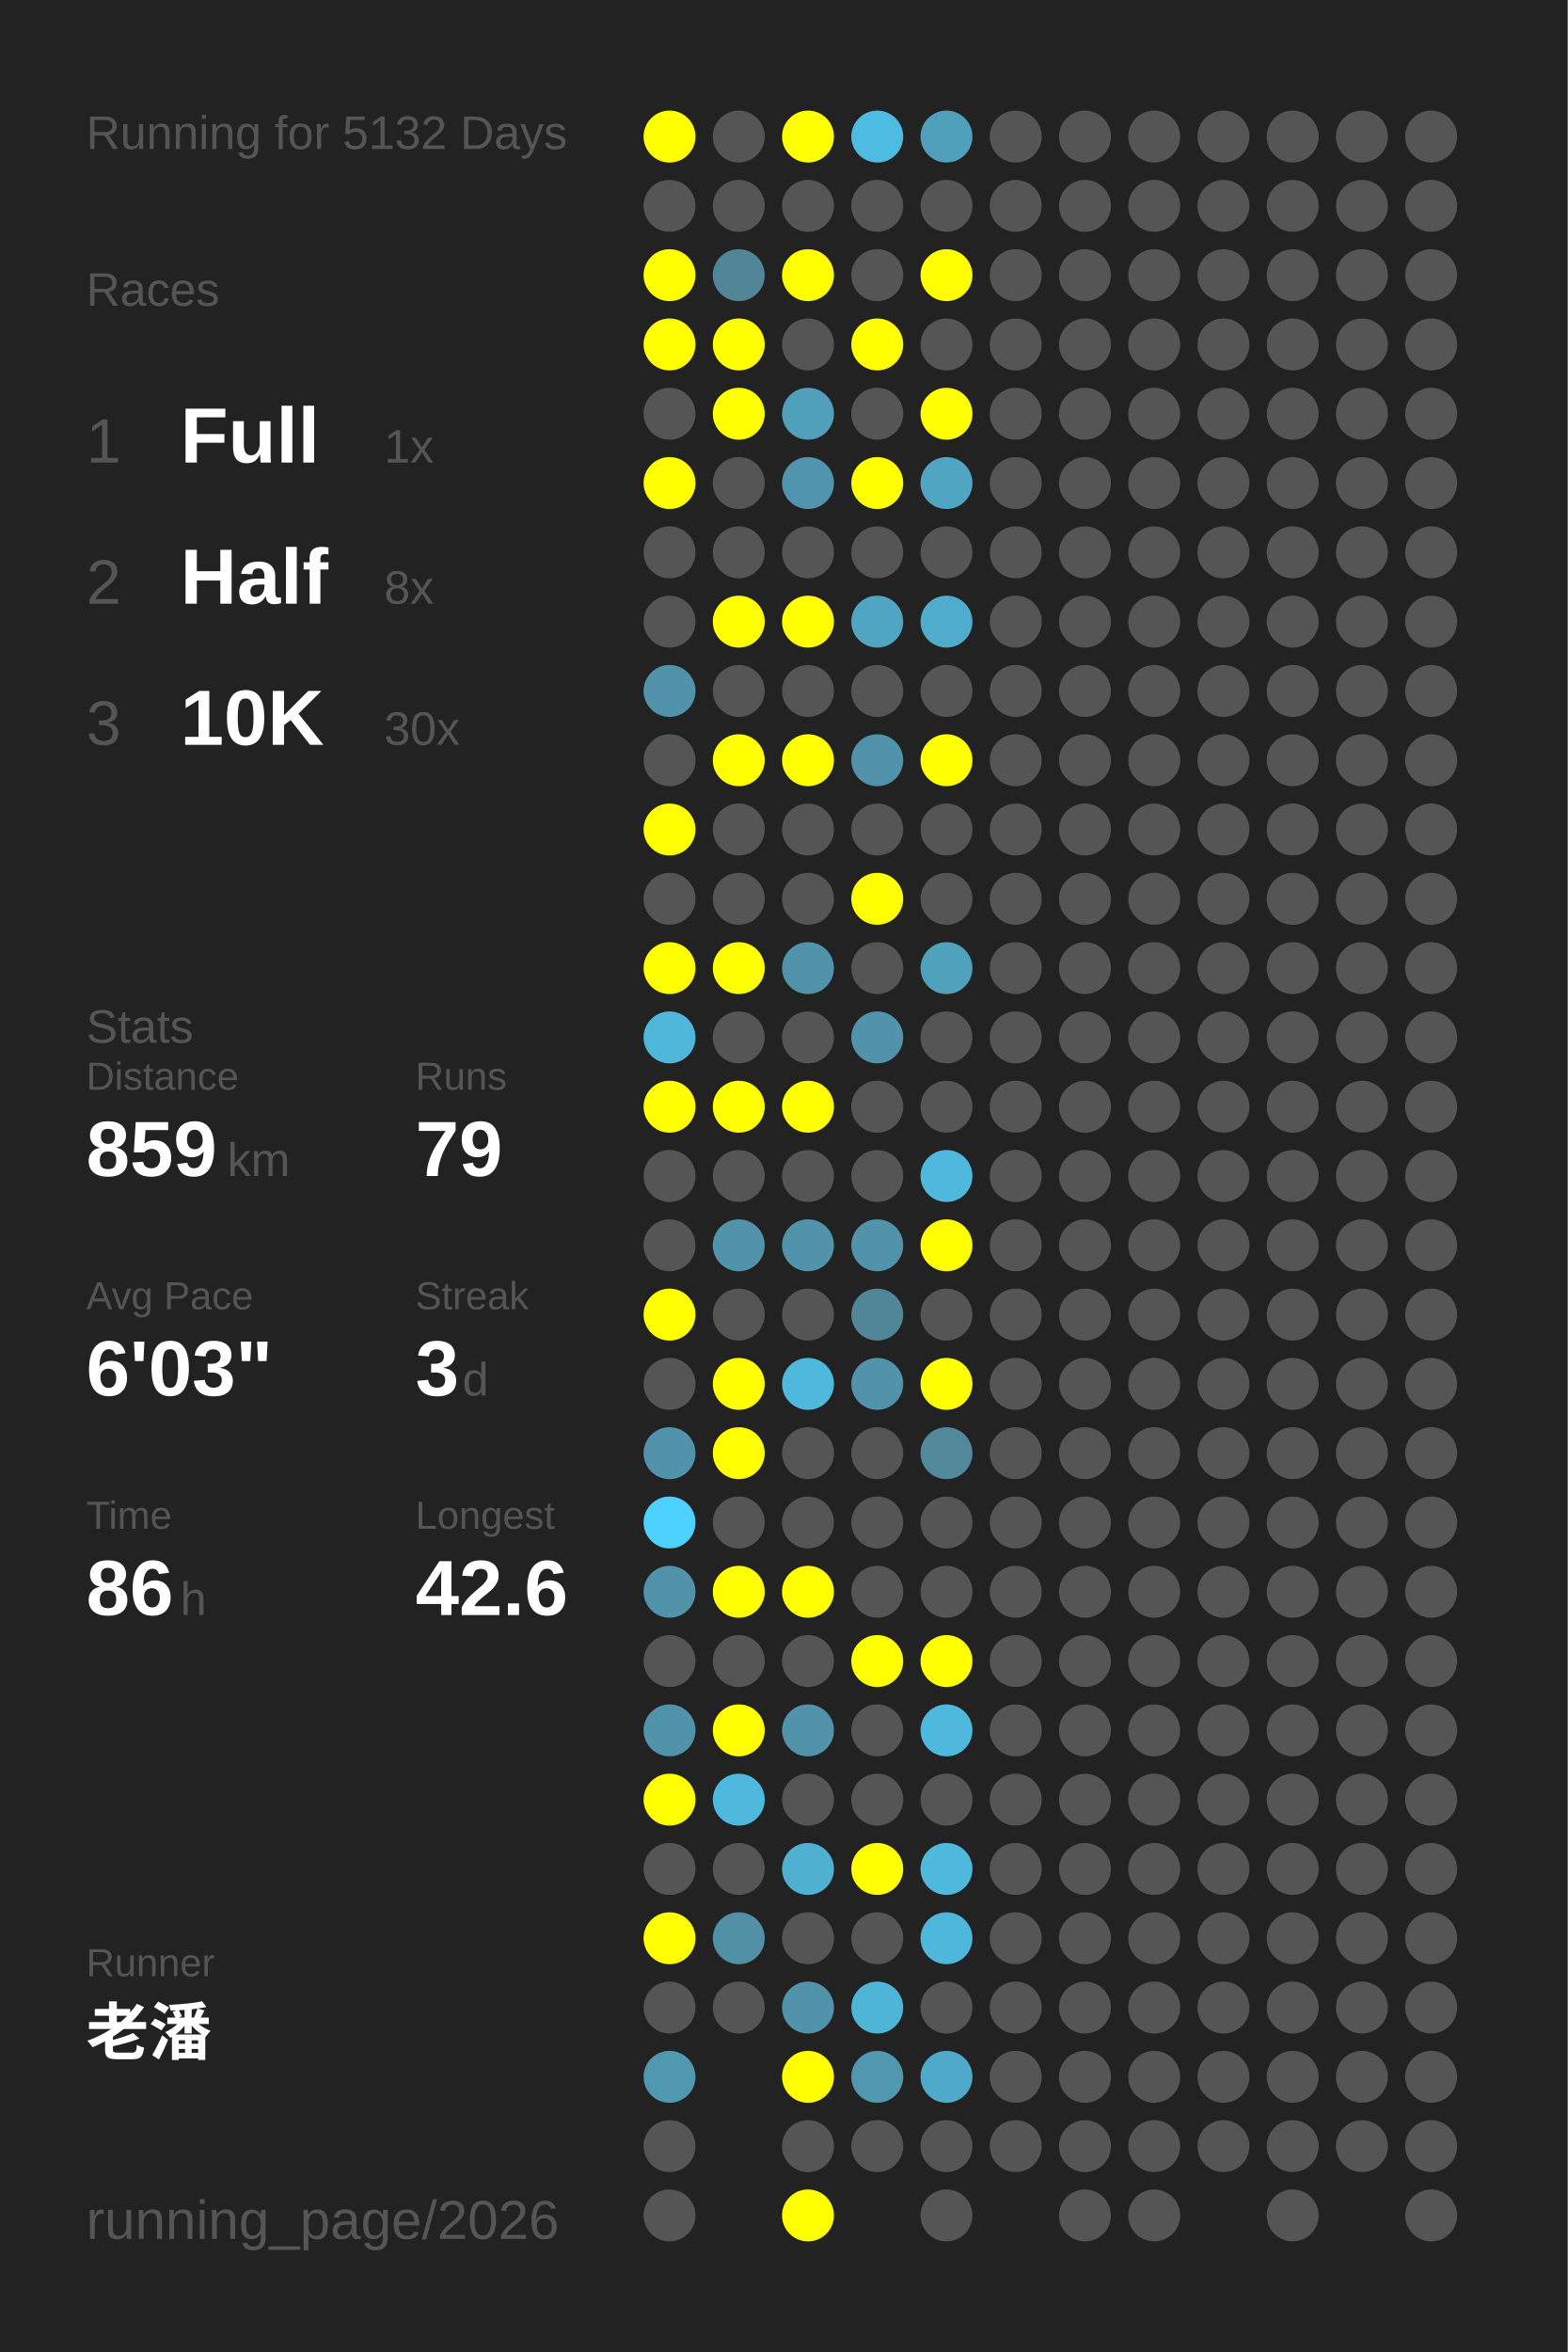
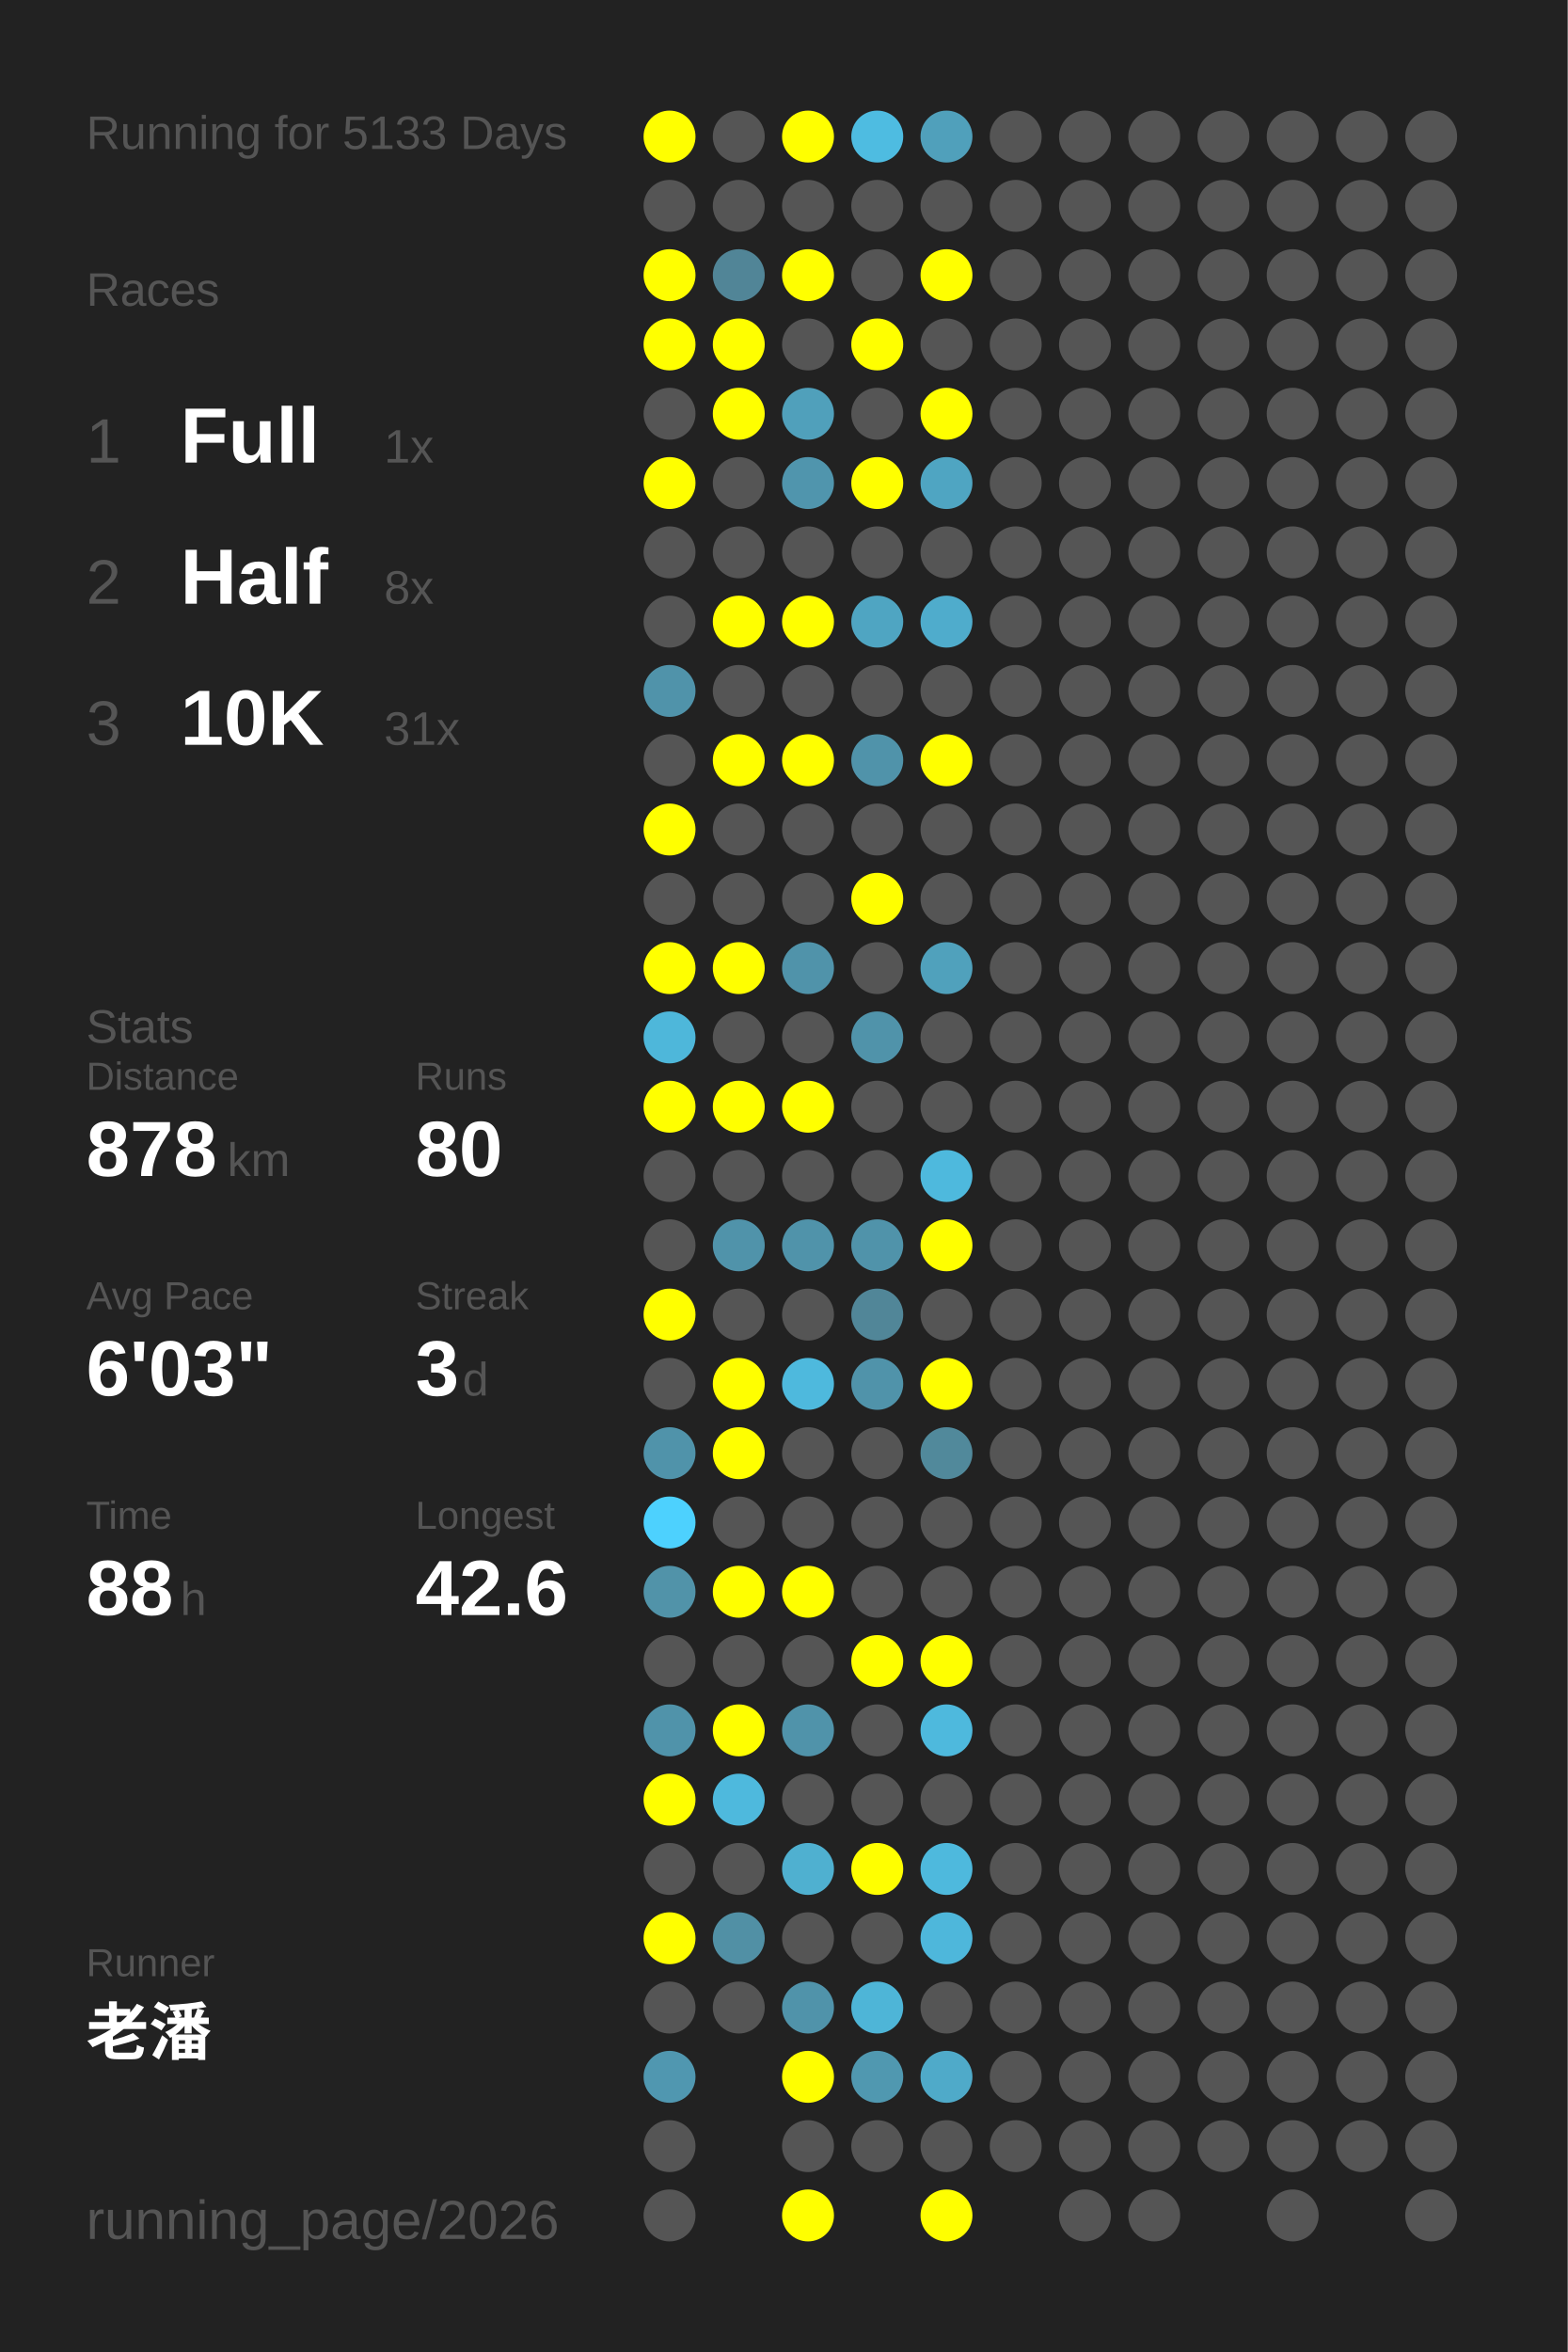
<svg xmlns="http://www.w3.org/2000/svg" baseProfile="full" height="300mm" version="1.1" viewBox="0,0,200,300" width="200mm">
  <defs />
  <rect fill="#222222" height="300" width="200" x="0" y="0" />
-   <text fill="#555555" style="font-size:6px; font-family:Arial;" x="11" y="19">Running for 5132 Days</text>
+   <text fill="#555555" style="font-size:6px; font-family:Arial;" x="11" y="19">Running for 5133 Days</text>
  <text fill="#555555" style="font-size:6px; font-family:Arial;" x="11" y="39">Races</text>
  <text fill="#555555" style="font-size:8px; font-family:Arial;" x="11" y="59">1</text>
  <text fill="#FFFFFF" style="font-size:10px; font-family:Arial; font-weight:bold;" x="23" y="59">Full</text>
  <text fill="#555555" style="font-size:6px; font-family:Arial;" x="49" y="59">1x</text>
  <text fill="#555555" style="font-size:8px; font-family:Arial;" x="11" y="77">2</text>
  <text fill="#FFFFFF" style="font-size:10px; font-family:Arial; font-weight:bold;" x="23" y="77">Half</text>
  <text fill="#555555" style="font-size:6px; font-family:Arial;" x="49" y="77">8x</text>
  <text fill="#555555" style="font-size:8px; font-family:Arial;" x="11" y="95">3</text>
  <text fill="#FFFFFF" style="font-size:10px; font-family:Arial; font-weight:bold;" x="23" y="95">10K</text>
-   <text fill="#555555" style="font-size:6px; font-family:Arial;" x="49" y="95">30x</text>
+   <text fill="#555555" style="font-size:6px; font-family:Arial;" x="49" y="95">31x</text>
  <text fill="#555555" style="font-size:6px; font-family:Arial;" x="11" y="133">Stats</text>
  <text fill="#555555" style="font-size:5px; font-family:Arial;" x="11" y="139">Distance</text>
-   <text fill="#FFFFFF" style="font-size:10px; font-family:Arial; font-weight:bold;" x="11" y="150">859</text>
+   <text fill="#FFFFFF" style="font-size:10px; font-family:Arial; font-weight:bold;" x="11" y="150">878</text>
  <text fill="#555555" style="font-size:6px; font-family:Arial;" x="29" y="150">km</text>
  <text fill="#555555" style="font-size:5px; font-family:Arial;" x="53" y="139">Runs</text>
-   <text fill="#FFFFFF" style="font-size:10px; font-family:Arial; font-weight:bold;" x="53" y="150">79</text>
+   <text fill="#FFFFFF" style="font-size:10px; font-family:Arial; font-weight:bold;" x="53" y="150">80</text>
  <text fill="#555555" style="font-size:5px; font-family:Arial;" x="11" y="167">Avg Pace</text>
  <text fill="#FFFFFF" style="font-size:10px; font-family:Arial; font-weight:bold;" x="11" y="178">6'03"</text>
  <text fill="#555555" style="font-size:5px; font-family:Arial;" x="53" y="167">Streak</text>
  <text fill="#FFFFFF" style="font-size:10px; font-family:Arial; font-weight:bold;" x="53" y="178">3</text>
  <text fill="#555555" style="font-size:6px; font-family:Arial;" x="59" y="178">d</text>
  <text fill="#555555" style="font-size:5px; font-family:Arial;" x="11" y="195">Time</text>
-   <text fill="#FFFFFF" style="font-size:10px; font-family:Arial; font-weight:bold;" x="11" y="206">86</text>
+   <text fill="#FFFFFF" style="font-size:10px; font-family:Arial; font-weight:bold;" x="11" y="206">88</text>
  <text fill="#555555" style="font-size:6px; font-family:Arial;" x="23" y="206">h</text>
  <text fill="#555555" style="font-size:5px; font-family:Arial;" x="53" y="195">Longest</text>
  <text fill="#FFFFFF" style="font-size:10px; font-family:Arial; font-weight:bold;" x="53" y="206">42.6</text>
  <text fill="#555555" style="font-size:5px; font-family:Arial;" x="11" y="252.065">Runner</text>
  <text fill="#FFFFFF" style="font-size:8px; font-family:Arial; font-weight:bold;" x="11" y="262.065">老潘</text>
  <text fill="#555555" style="font-size:7px; font-family:Arial;" x="11" y="285.581">running_page/2026</text>
  <circle cx="85.417" cy="17.419" fill="#FFFF00" r="3.312" />
  <circle cx="85.417" cy="26.258" fill="#555555" r="3.312" />
  <circle cx="85.417" cy="35.097" fill="#FFFF00" r="3.312" />
  <circle cx="85.417" cy="43.935" fill="#FFFF00" r="3.312" />
  <circle cx="85.417" cy="52.774" fill="#555555" r="3.312" />
  <circle cx="85.417" cy="61.613" fill="#FFFF00" r="3.312" />
  <circle cx="85.417" cy="70.452" fill="#555555" r="3.312" />
  <circle cx="85.417" cy="79.29" fill="#555555" r="3.312" />
  <circle cx="85.417" cy="88.129" fill="#5093aa" r="3.312" />
  <circle cx="85.417" cy="96.968" fill="#555555" r="3.312" />
  <circle cx="85.417" cy="105.806" fill="#FFFF00" r="3.312" />
  <circle cx="85.417" cy="114.645" fill="#555555" r="3.312" />
  <circle cx="85.417" cy="123.484" fill="#FFFF00" r="3.312" />
  <circle cx="85.417" cy="132.323" fill="#4eb7da" r="3.312" />
  <circle cx="85.417" cy="141.161" fill="#FFFF00" r="3.312" />
  <circle cx="85.417" cy="150" fill="#555555" r="3.312" />
  <circle cx="85.417" cy="158.839" fill="#555555" r="3.312" />
  <circle cx="85.417" cy="167.677" fill="#FFFF00" r="3.312" />
  <circle cx="85.417" cy="176.516" fill="#555555" r="3.312" />
  <circle cx="85.417" cy="185.355" fill="#5093aa" r="3.312" />
  <circle cx="85.417" cy="194.194" fill="#4dd1fe" r="3.312" />
  <circle cx="85.417" cy="203.032" fill="#5193a9" r="3.312" />
  <circle cx="85.417" cy="211.871" fill="#555555" r="3.312" />
  <circle cx="85.417" cy="220.71" fill="#5093aa" r="3.312" />
  <circle cx="85.417" cy="229.548" fill="#FFFF00" r="3.312" />
  <circle cx="85.417" cy="238.387" fill="#555555" r="3.312" />
  <circle cx="85.417" cy="247.226" fill="#FFFF00" r="3.312" />
  <circle cx="85.417" cy="256.065" fill="#555555" r="3.312" />
  <circle cx="85.417" cy="264.903" fill="#5097b0" r="3.312" />
  <circle cx="85.417" cy="273.742" fill="#555555" r="3.312" />
  <circle cx="85.417" cy="282.581" fill="#555555" r="3.312" />
  <circle cx="94.25" cy="17.419" fill="#555555" r="3.312" />
  <circle cx="94.25" cy="26.258" fill="#555555" r="3.312" />
  <circle cx="94.25" cy="35.097" fill="#518597" r="3.312" />
  <circle cx="94.25" cy="43.935" fill="#FFFF00" r="3.312" />
  <circle cx="94.25" cy="52.774" fill="#FFFF00" r="3.312" />
  <circle cx="94.25" cy="61.613" fill="#555555" r="3.312" />
  <circle cx="94.25" cy="70.452" fill="#555555" r="3.312" />
  <circle cx="94.25" cy="79.29" fill="#FFFF00" r="3.312" />
  <circle cx="94.25" cy="88.129" fill="#555555" r="3.312" />
  <circle cx="94.25" cy="96.968" fill="#FFFF00" r="3.312" />
  <circle cx="94.25" cy="105.806" fill="#555555" r="3.312" />
  <circle cx="94.25" cy="114.645" fill="#555555" r="3.312" />
  <circle cx="94.25" cy="123.484" fill="#FFFF00" r="3.312" />
  <circle cx="94.25" cy="132.323" fill="#555555" r="3.312" />
  <circle cx="94.25" cy="141.161" fill="#FFFF00" r="3.312" />
  <circle cx="94.25" cy="150" fill="#555555" r="3.312" />
  <circle cx="94.25" cy="158.839" fill="#5093aa" r="3.312" />
  <circle cx="94.25" cy="167.677" fill="#555555" r="3.312" />
  <circle cx="94.25" cy="176.516" fill="#FFFF00" r="3.312" />
  <circle cx="94.25" cy="185.355" fill="#FFFF00" r="3.312" />
  <circle cx="94.25" cy="194.194" fill="#555555" r="3.312" />
  <circle cx="94.25" cy="203.032" fill="#FFFF00" r="3.312" />
  <circle cx="94.25" cy="211.871" fill="#555555" r="3.312" />
  <circle cx="94.25" cy="220.71" fill="#FFFF00" r="3.312" />
  <circle cx="94.25" cy="229.548" fill="#4eb9dd" r="3.312" />
  <circle cx="94.25" cy="238.387" fill="#555555" r="3.312" />
  <circle cx="94.25" cy="247.226" fill="#5190a5" r="3.312" />
  <circle cx="94.25" cy="256.065" fill="#555555" r="3.312" />
  <circle cx="103.083" cy="17.419" fill="#FFFF00" r="3.312" />
  <circle cx="103.083" cy="26.258" fill="#555555" r="3.312" />
  <circle cx="103.083" cy="35.097" fill="#FFFF00" r="3.312" />
  <circle cx="103.083" cy="43.935" fill="#555555" r="3.312" />
  <circle cx="103.083" cy="52.774" fill="#50a0bb" r="3.312" />
  <circle cx="103.083" cy="61.613" fill="#5095ad" r="3.312" />
  <circle cx="103.083" cy="70.452" fill="#555555" r="3.312" />
  <circle cx="103.083" cy="79.29" fill="#FFFF00" r="3.312" />
  <circle cx="103.083" cy="88.129" fill="#555555" r="3.312" />
  <circle cx="103.083" cy="96.968" fill="#FFFF00" r="3.312" />
  <circle cx="103.083" cy="105.806" fill="#555555" r="3.312" />
  <circle cx="103.083" cy="114.645" fill="#555555" r="3.312" />
  <circle cx="103.083" cy="123.484" fill="#5093aa" r="3.312" />
  <circle cx="103.083" cy="132.323" fill="#555555" r="3.312" />
  <circle cx="103.083" cy="141.161" fill="#FFFF00" r="3.312" />
  <circle cx="103.083" cy="150" fill="#555555" r="3.312" />
  <circle cx="103.083" cy="158.839" fill="#5093aa" r="3.312" />
  <circle cx="103.083" cy="167.677" fill="#555555" r="3.312" />
  <circle cx="103.083" cy="176.516" fill="#4eb9dd" r="3.312" />
  <circle cx="103.083" cy="185.355" fill="#555555" r="3.312" />
  <circle cx="103.083" cy="194.194" fill="#555555" r="3.312" />
  <circle cx="103.083" cy="203.032" fill="#FFFF00" r="3.312" />
  <circle cx="103.083" cy="211.871" fill="#555555" r="3.312" />
  <circle cx="103.083" cy="220.71" fill="#5093aa" r="3.312" />
  <circle cx="103.083" cy="229.548" fill="#555555" r="3.312" />
  <circle cx="103.083" cy="238.387" fill="#4fb0d0" r="3.312" />
  <circle cx="103.083" cy="247.226" fill="#555555" r="3.312" />
  <circle cx="103.083" cy="256.065" fill="#5093aa" r="3.312" />
  <circle cx="103.083" cy="264.903" fill="#FFFF00" r="3.312" />
  <circle cx="103.083" cy="273.742" fill="#555555" r="3.312" />
  <circle cx="103.083" cy="282.581" fill="#FFFF00" r="3.312" />
  <circle cx="111.917" cy="17.419" fill="#4ebce1" r="3.312" />
  <circle cx="111.917" cy="26.258" fill="#555555" r="3.312" />
  <circle cx="111.917" cy="35.097" fill="#555555" r="3.312" />
  <circle cx="111.917" cy="43.935" fill="#FFFF00" r="3.312" />
  <circle cx="111.917" cy="52.774" fill="#555555" r="3.312" />
  <circle cx="111.917" cy="61.613" fill="#FFFF00" r="3.312" />
  <circle cx="111.917" cy="70.452" fill="#555555" r="3.312" />
  <circle cx="111.917" cy="79.29" fill="#4fa5c2" r="3.312" />
  <circle cx="111.917" cy="88.129" fill="#555555" r="3.312" />
  <circle cx="111.917" cy="96.968" fill="#5093aa" r="3.312" />
  <circle cx="111.917" cy="105.806" fill="#555555" r="3.312" />
  <circle cx="111.917" cy="114.645" fill="#FFFF00" r="3.312" />
  <circle cx="111.917" cy="123.484" fill="#555555" r="3.312" />
  <circle cx="111.917" cy="132.323" fill="#5093aa" r="3.312" />
  <circle cx="111.917" cy="141.161" fill="#555555" r="3.312" />
  <circle cx="111.917" cy="150" fill="#555555" r="3.312" />
  <circle cx="111.917" cy="158.839" fill="#5093aa" r="3.312" />
  <circle cx="111.917" cy="167.677" fill="#518698" r="3.312" />
  <circle cx="111.917" cy="176.516" fill="#5093aa" r="3.312" />
  <circle cx="111.917" cy="185.355" fill="#555555" r="3.312" />
  <circle cx="111.917" cy="194.194" fill="#555555" r="3.312" />
  <circle cx="111.917" cy="203.032" fill="#555555" r="3.312" />
  <circle cx="111.917" cy="211.871" fill="#FFFF00" r="3.312" />
  <circle cx="111.917" cy="220.71" fill="#555555" r="3.312" />
  <circle cx="111.917" cy="229.548" fill="#555555" r="3.312" />
  <circle cx="111.917" cy="238.387" fill="#FFFF00" r="3.312" />
  <circle cx="111.917" cy="247.226" fill="#555555" r="3.312" />
  <circle cx="111.917" cy="256.065" fill="#4eb5d7" r="3.312" />
  <circle cx="111.917" cy="264.903" fill="#5098b0" r="3.312" />
  <circle cx="111.917" cy="273.742" fill="#555555" r="3.312" />
  <circle cx="120.75" cy="17.419" fill="#50a0bb" r="3.312" />
  <circle cx="120.75" cy="26.258" fill="#555555" r="3.312" />
  <circle cx="120.75" cy="35.097" fill="#FFFF00" r="3.312" />
  <circle cx="120.75" cy="43.935" fill="#555555" r="3.312" />
  <circle cx="120.75" cy="52.774" fill="#FFFF00" r="3.312" />
  <circle cx="120.75" cy="61.613" fill="#4fa5c2" r="3.312" />
  <circle cx="120.75" cy="70.452" fill="#555555" r="3.312" />
  <circle cx="120.75" cy="79.29" fill="#4faccc" r="3.312" />
  <circle cx="120.75" cy="88.129" fill="#555555" r="3.312" />
  <circle cx="120.75" cy="96.968" fill="#FFFF00" r="3.312" />
  <circle cx="120.75" cy="105.806" fill="#555555" r="3.312" />
  <circle cx="120.75" cy="114.645" fill="#555555" r="3.312" />
  <circle cx="120.75" cy="123.484" fill="#50a1bc" r="3.312" />
  <circle cx="120.75" cy="132.323" fill="#555555" r="3.312" />
  <circle cx="120.75" cy="141.161" fill="#555555" r="3.312" />
  <circle cx="120.75" cy="150" fill="#4eb9dd" r="3.312" />
  <circle cx="120.75" cy="158.839" fill="#FFFF00" r="3.312" />
  <circle cx="120.75" cy="167.677" fill="#555555" r="3.312" />
  <circle cx="120.75" cy="176.516" fill="#FFFF00" r="3.312" />
  <circle cx="120.75" cy="185.355" fill="#51899b" r="3.312" />
  <circle cx="120.75" cy="194.194" fill="#555555" r="3.312" />
  <circle cx="120.75" cy="203.032" fill="#555555" r="3.312" />
  <circle cx="120.75" cy="211.871" fill="#FFFF00" r="3.312" />
  <circle cx="120.75" cy="220.71" fill="#4eb9dd" r="3.312" />
  <circle cx="120.75" cy="229.548" fill="#555555" r="3.312" />
  <circle cx="120.75" cy="238.387" fill="#4eb9dd" r="3.312" />
  <circle cx="120.75" cy="247.226" fill="#4eb7db" r="3.312" />
  <circle cx="120.75" cy="256.065" fill="#555555" r="3.312" />
  <circle cx="120.75" cy="264.903" fill="#4faac9" r="3.312" />
  <circle cx="120.75" cy="273.742" fill="#555555" r="3.312" />
-   <circle cx="120.75" cy="282.581" fill="#555555" r="3.312" />
+   <circle cx="120.75" cy="282.581" fill="#FFFF00" r="3.312" />
  <circle cx="129.583" cy="17.419" fill="#555555" r="3.312" />
  <circle cx="129.583" cy="26.258" fill="#555555" r="3.312" />
  <circle cx="129.583" cy="35.097" fill="#555555" r="3.312" />
  <circle cx="129.583" cy="43.935" fill="#555555" r="3.312" />
  <circle cx="129.583" cy="52.774" fill="#555555" r="3.312" />
  <circle cx="129.583" cy="61.613" fill="#555555" r="3.312" />
  <circle cx="129.583" cy="70.452" fill="#555555" r="3.312" />
  <circle cx="129.583" cy="79.29" fill="#555555" r="3.312" />
  <circle cx="129.583" cy="88.129" fill="#555555" r="3.312" />
  <circle cx="129.583" cy="96.968" fill="#555555" r="3.312" />
  <circle cx="129.583" cy="105.806" fill="#555555" r="3.312" />
  <circle cx="129.583" cy="114.645" fill="#555555" r="3.312" />
  <circle cx="129.583" cy="123.484" fill="#555555" r="3.312" />
  <circle cx="129.583" cy="132.323" fill="#555555" r="3.312" />
  <circle cx="129.583" cy="141.161" fill="#555555" r="3.312" />
  <circle cx="129.583" cy="150" fill="#555555" r="3.312" />
  <circle cx="129.583" cy="158.839" fill="#555555" r="3.312" />
  <circle cx="129.583" cy="167.677" fill="#555555" r="3.312" />
  <circle cx="129.583" cy="176.516" fill="#555555" r="3.312" />
  <circle cx="129.583" cy="185.355" fill="#555555" r="3.312" />
  <circle cx="129.583" cy="194.194" fill="#555555" r="3.312" />
  <circle cx="129.583" cy="203.032" fill="#555555" r="3.312" />
  <circle cx="129.583" cy="211.871" fill="#555555" r="3.312" />
  <circle cx="129.583" cy="220.71" fill="#555555" r="3.312" />
  <circle cx="129.583" cy="229.548" fill="#555555" r="3.312" />
  <circle cx="129.583" cy="238.387" fill="#555555" r="3.312" />
  <circle cx="129.583" cy="247.226" fill="#555555" r="3.312" />
  <circle cx="129.583" cy="256.065" fill="#555555" r="3.312" />
  <circle cx="129.583" cy="264.903" fill="#555555" r="3.312" />
  <circle cx="129.583" cy="273.742" fill="#555555" r="3.312" />
  <circle cx="138.417" cy="17.419" fill="#555555" r="3.312" />
  <circle cx="138.417" cy="26.258" fill="#555555" r="3.312" />
  <circle cx="138.417" cy="35.097" fill="#555555" r="3.312" />
  <circle cx="138.417" cy="43.935" fill="#555555" r="3.312" />
  <circle cx="138.417" cy="52.774" fill="#555555" r="3.312" />
  <circle cx="138.417" cy="61.613" fill="#555555" r="3.312" />
  <circle cx="138.417" cy="70.452" fill="#555555" r="3.312" />
  <circle cx="138.417" cy="79.29" fill="#555555" r="3.312" />
  <circle cx="138.417" cy="88.129" fill="#555555" r="3.312" />
  <circle cx="138.417" cy="96.968" fill="#555555" r="3.312" />
  <circle cx="138.417" cy="105.806" fill="#555555" r="3.312" />
  <circle cx="138.417" cy="114.645" fill="#555555" r="3.312" />
  <circle cx="138.417" cy="123.484" fill="#555555" r="3.312" />
  <circle cx="138.417" cy="132.323" fill="#555555" r="3.312" />
  <circle cx="138.417" cy="141.161" fill="#555555" r="3.312" />
  <circle cx="138.417" cy="150" fill="#555555" r="3.312" />
  <circle cx="138.417" cy="158.839" fill="#555555" r="3.312" />
  <circle cx="138.417" cy="167.677" fill="#555555" r="3.312" />
  <circle cx="138.417" cy="176.516" fill="#555555" r="3.312" />
  <circle cx="138.417" cy="185.355" fill="#555555" r="3.312" />
  <circle cx="138.417" cy="194.194" fill="#555555" r="3.312" />
  <circle cx="138.417" cy="203.032" fill="#555555" r="3.312" />
  <circle cx="138.417" cy="211.871" fill="#555555" r="3.312" />
  <circle cx="138.417" cy="220.71" fill="#555555" r="3.312" />
  <circle cx="138.417" cy="229.548" fill="#555555" r="3.312" />
  <circle cx="138.417" cy="238.387" fill="#555555" r="3.312" />
  <circle cx="138.417" cy="247.226" fill="#555555" r="3.312" />
  <circle cx="138.417" cy="256.065" fill="#555555" r="3.312" />
  <circle cx="138.417" cy="264.903" fill="#555555" r="3.312" />
  <circle cx="138.417" cy="273.742" fill="#555555" r="3.312" />
  <circle cx="138.417" cy="282.581" fill="#555555" r="3.312" />
  <circle cx="147.25" cy="17.419" fill="#555555" r="3.312" />
  <circle cx="147.25" cy="26.258" fill="#555555" r="3.312" />
  <circle cx="147.25" cy="35.097" fill="#555555" r="3.312" />
  <circle cx="147.25" cy="43.935" fill="#555555" r="3.312" />
  <circle cx="147.25" cy="52.774" fill="#555555" r="3.312" />
  <circle cx="147.25" cy="61.613" fill="#555555" r="3.312" />
  <circle cx="147.25" cy="70.452" fill="#555555" r="3.312" />
  <circle cx="147.25" cy="79.29" fill="#555555" r="3.312" />
  <circle cx="147.25" cy="88.129" fill="#555555" r="3.312" />
  <circle cx="147.25" cy="96.968" fill="#555555" r="3.312" />
  <circle cx="147.25" cy="105.806" fill="#555555" r="3.312" />
  <circle cx="147.25" cy="114.645" fill="#555555" r="3.312" />
  <circle cx="147.25" cy="123.484" fill="#555555" r="3.312" />
  <circle cx="147.25" cy="132.323" fill="#555555" r="3.312" />
  <circle cx="147.25" cy="141.161" fill="#555555" r="3.312" />
  <circle cx="147.25" cy="150" fill="#555555" r="3.312" />
  <circle cx="147.25" cy="158.839" fill="#555555" r="3.312" />
  <circle cx="147.25" cy="167.677" fill="#555555" r="3.312" />
  <circle cx="147.25" cy="176.516" fill="#555555" r="3.312" />
  <circle cx="147.25" cy="185.355" fill="#555555" r="3.312" />
  <circle cx="147.25" cy="194.194" fill="#555555" r="3.312" />
  <circle cx="147.25" cy="203.032" fill="#555555" r="3.312" />
  <circle cx="147.25" cy="211.871" fill="#555555" r="3.312" />
  <circle cx="147.25" cy="220.71" fill="#555555" r="3.312" />
  <circle cx="147.25" cy="229.548" fill="#555555" r="3.312" />
  <circle cx="147.25" cy="238.387" fill="#555555" r="3.312" />
  <circle cx="147.25" cy="247.226" fill="#555555" r="3.312" />
  <circle cx="147.25" cy="256.065" fill="#555555" r="3.312" />
  <circle cx="147.25" cy="264.903" fill="#555555" r="3.312" />
  <circle cx="147.25" cy="273.742" fill="#555555" r="3.312" />
  <circle cx="147.25" cy="282.581" fill="#555555" r="3.312" />
  <circle cx="156.083" cy="17.419" fill="#555555" r="3.312" />
  <circle cx="156.083" cy="26.258" fill="#555555" r="3.312" />
  <circle cx="156.083" cy="35.097" fill="#555555" r="3.312" />
  <circle cx="156.083" cy="43.935" fill="#555555" r="3.312" />
  <circle cx="156.083" cy="52.774" fill="#555555" r="3.312" />
  <circle cx="156.083" cy="61.613" fill="#555555" r="3.312" />
  <circle cx="156.083" cy="70.452" fill="#555555" r="3.312" />
  <circle cx="156.083" cy="79.29" fill="#555555" r="3.312" />
  <circle cx="156.083" cy="88.129" fill="#555555" r="3.312" />
  <circle cx="156.083" cy="96.968" fill="#555555" r="3.312" />
  <circle cx="156.083" cy="105.806" fill="#555555" r="3.312" />
  <circle cx="156.083" cy="114.645" fill="#555555" r="3.312" />
  <circle cx="156.083" cy="123.484" fill="#555555" r="3.312" />
  <circle cx="156.083" cy="132.323" fill="#555555" r="3.312" />
  <circle cx="156.083" cy="141.161" fill="#555555" r="3.312" />
  <circle cx="156.083" cy="150" fill="#555555" r="3.312" />
  <circle cx="156.083" cy="158.839" fill="#555555" r="3.312" />
  <circle cx="156.083" cy="167.677" fill="#555555" r="3.312" />
  <circle cx="156.083" cy="176.516" fill="#555555" r="3.312" />
  <circle cx="156.083" cy="185.355" fill="#555555" r="3.312" />
  <circle cx="156.083" cy="194.194" fill="#555555" r="3.312" />
  <circle cx="156.083" cy="203.032" fill="#555555" r="3.312" />
  <circle cx="156.083" cy="211.871" fill="#555555" r="3.312" />
  <circle cx="156.083" cy="220.71" fill="#555555" r="3.312" />
  <circle cx="156.083" cy="229.548" fill="#555555" r="3.312" />
  <circle cx="156.083" cy="238.387" fill="#555555" r="3.312" />
  <circle cx="156.083" cy="247.226" fill="#555555" r="3.312" />
  <circle cx="156.083" cy="256.065" fill="#555555" r="3.312" />
  <circle cx="156.083" cy="264.903" fill="#555555" r="3.312" />
  <circle cx="156.083" cy="273.742" fill="#555555" r="3.312" />
  <circle cx="164.917" cy="17.419" fill="#555555" r="3.312" />
  <circle cx="164.917" cy="26.258" fill="#555555" r="3.312" />
  <circle cx="164.917" cy="35.097" fill="#555555" r="3.312" />
  <circle cx="164.917" cy="43.935" fill="#555555" r="3.312" />
  <circle cx="164.917" cy="52.774" fill="#555555" r="3.312" />
  <circle cx="164.917" cy="61.613" fill="#555555" r="3.312" />
  <circle cx="164.917" cy="70.452" fill="#555555" r="3.312" />
  <circle cx="164.917" cy="79.29" fill="#555555" r="3.312" />
  <circle cx="164.917" cy="88.129" fill="#555555" r="3.312" />
  <circle cx="164.917" cy="96.968" fill="#555555" r="3.312" />
  <circle cx="164.917" cy="105.806" fill="#555555" r="3.312" />
  <circle cx="164.917" cy="114.645" fill="#555555" r="3.312" />
  <circle cx="164.917" cy="123.484" fill="#555555" r="3.312" />
  <circle cx="164.917" cy="132.323" fill="#555555" r="3.312" />
  <circle cx="164.917" cy="141.161" fill="#555555" r="3.312" />
  <circle cx="164.917" cy="150" fill="#555555" r="3.312" />
  <circle cx="164.917" cy="158.839" fill="#555555" r="3.312" />
  <circle cx="164.917" cy="167.677" fill="#555555" r="3.312" />
  <circle cx="164.917" cy="176.516" fill="#555555" r="3.312" />
  <circle cx="164.917" cy="185.355" fill="#555555" r="3.312" />
  <circle cx="164.917" cy="194.194" fill="#555555" r="3.312" />
  <circle cx="164.917" cy="203.032" fill="#555555" r="3.312" />
  <circle cx="164.917" cy="211.871" fill="#555555" r="3.312" />
  <circle cx="164.917" cy="220.71" fill="#555555" r="3.312" />
  <circle cx="164.917" cy="229.548" fill="#555555" r="3.312" />
  <circle cx="164.917" cy="238.387" fill="#555555" r="3.312" />
  <circle cx="164.917" cy="247.226" fill="#555555" r="3.312" />
  <circle cx="164.917" cy="256.065" fill="#555555" r="3.312" />
  <circle cx="164.917" cy="264.903" fill="#555555" r="3.312" />
  <circle cx="164.917" cy="273.742" fill="#555555" r="3.312" />
  <circle cx="164.917" cy="282.581" fill="#555555" r="3.312" />
  <circle cx="173.75" cy="17.419" fill="#555555" r="3.312" />
  <circle cx="173.75" cy="26.258" fill="#555555" r="3.312" />
  <circle cx="173.75" cy="35.097" fill="#555555" r="3.312" />
  <circle cx="173.75" cy="43.935" fill="#555555" r="3.312" />
  <circle cx="173.75" cy="52.774" fill="#555555" r="3.312" />
  <circle cx="173.75" cy="61.613" fill="#555555" r="3.312" />
  <circle cx="173.75" cy="70.452" fill="#555555" r="3.312" />
  <circle cx="173.75" cy="79.29" fill="#555555" r="3.312" />
  <circle cx="173.75" cy="88.129" fill="#555555" r="3.312" />
  <circle cx="173.75" cy="96.968" fill="#555555" r="3.312" />
  <circle cx="173.75" cy="105.806" fill="#555555" r="3.312" />
  <circle cx="173.75" cy="114.645" fill="#555555" r="3.312" />
  <circle cx="173.75" cy="123.484" fill="#555555" r="3.312" />
  <circle cx="173.75" cy="132.323" fill="#555555" r="3.312" />
  <circle cx="173.75" cy="141.161" fill="#555555" r="3.312" />
  <circle cx="173.75" cy="150" fill="#555555" r="3.312" />
  <circle cx="173.75" cy="158.839" fill="#555555" r="3.312" />
  <circle cx="173.75" cy="167.677" fill="#555555" r="3.312" />
  <circle cx="173.75" cy="176.516" fill="#555555" r="3.312" />
  <circle cx="173.75" cy="185.355" fill="#555555" r="3.312" />
  <circle cx="173.75" cy="194.194" fill="#555555" r="3.312" />
  <circle cx="173.75" cy="203.032" fill="#555555" r="3.312" />
  <circle cx="173.75" cy="211.871" fill="#555555" r="3.312" />
  <circle cx="173.75" cy="220.71" fill="#555555" r="3.312" />
  <circle cx="173.75" cy="229.548" fill="#555555" r="3.312" />
  <circle cx="173.75" cy="238.387" fill="#555555" r="3.312" />
  <circle cx="173.75" cy="247.226" fill="#555555" r="3.312" />
  <circle cx="173.75" cy="256.065" fill="#555555" r="3.312" />
  <circle cx="173.75" cy="264.903" fill="#555555" r="3.312" />
  <circle cx="173.75" cy="273.742" fill="#555555" r="3.312" />
  <circle cx="182.583" cy="17.419" fill="#555555" r="3.312" />
  <circle cx="182.583" cy="26.258" fill="#555555" r="3.312" />
  <circle cx="182.583" cy="35.097" fill="#555555" r="3.312" />
  <circle cx="182.583" cy="43.935" fill="#555555" r="3.312" />
  <circle cx="182.583" cy="52.774" fill="#555555" r="3.312" />
  <circle cx="182.583" cy="61.613" fill="#555555" r="3.312" />
  <circle cx="182.583" cy="70.452" fill="#555555" r="3.312" />
  <circle cx="182.583" cy="79.29" fill="#555555" r="3.312" />
  <circle cx="182.583" cy="88.129" fill="#555555" r="3.312" />
  <circle cx="182.583" cy="96.968" fill="#555555" r="3.312" />
  <circle cx="182.583" cy="105.806" fill="#555555" r="3.312" />
  <circle cx="182.583" cy="114.645" fill="#555555" r="3.312" />
  <circle cx="182.583" cy="123.484" fill="#555555" r="3.312" />
  <circle cx="182.583" cy="132.323" fill="#555555" r="3.312" />
  <circle cx="182.583" cy="141.161" fill="#555555" r="3.312" />
  <circle cx="182.583" cy="150" fill="#555555" r="3.312" />
  <circle cx="182.583" cy="158.839" fill="#555555" r="3.312" />
  <circle cx="182.583" cy="167.677" fill="#555555" r="3.312" />
  <circle cx="182.583" cy="176.516" fill="#555555" r="3.312" />
  <circle cx="182.583" cy="185.355" fill="#555555" r="3.312" />
  <circle cx="182.583" cy="194.194" fill="#555555" r="3.312" />
  <circle cx="182.583" cy="203.032" fill="#555555" r="3.312" />
  <circle cx="182.583" cy="211.871" fill="#555555" r="3.312" />
  <circle cx="182.583" cy="220.71" fill="#555555" r="3.312" />
  <circle cx="182.583" cy="229.548" fill="#555555" r="3.312" />
  <circle cx="182.583" cy="238.387" fill="#555555" r="3.312" />
  <circle cx="182.583" cy="247.226" fill="#555555" r="3.312" />
  <circle cx="182.583" cy="256.065" fill="#555555" r="3.312" />
  <circle cx="182.583" cy="264.903" fill="#555555" r="3.312" />
  <circle cx="182.583" cy="273.742" fill="#555555" r="3.312" />
  <circle cx="182.583" cy="282.581" fill="#555555" r="3.312" />
</svg>
